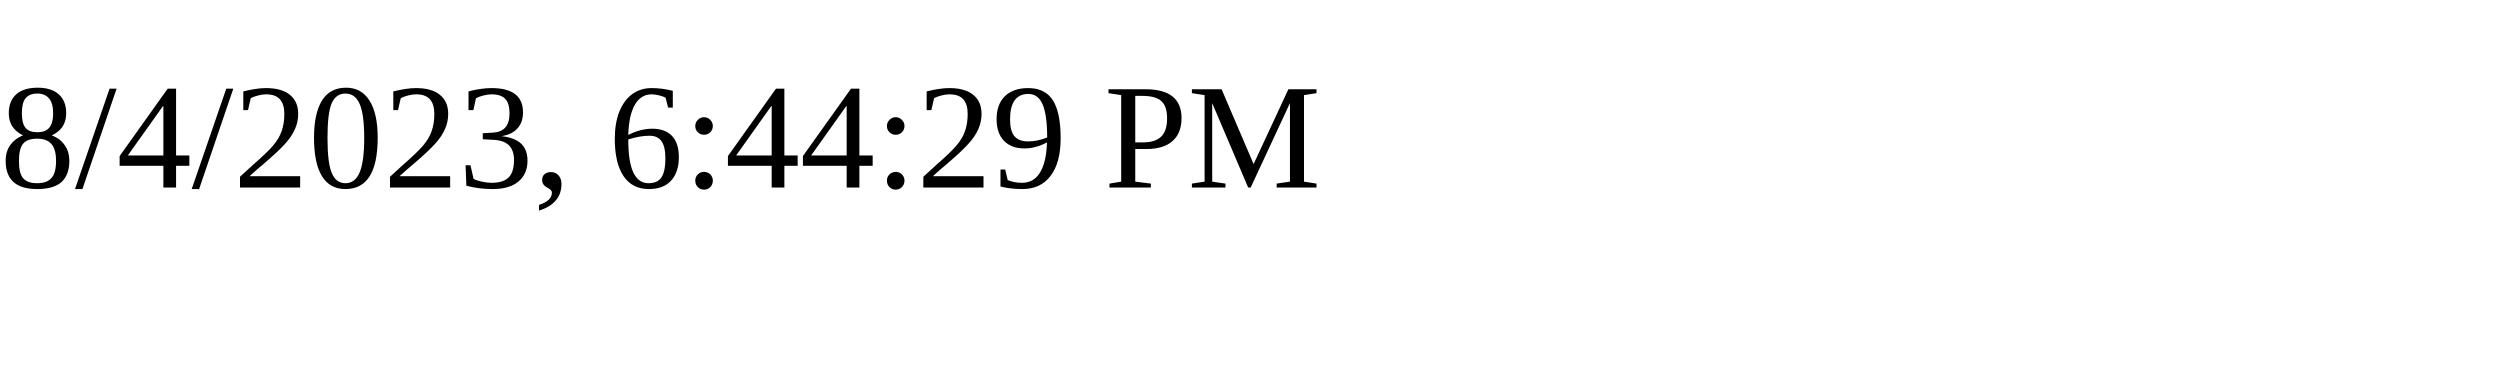
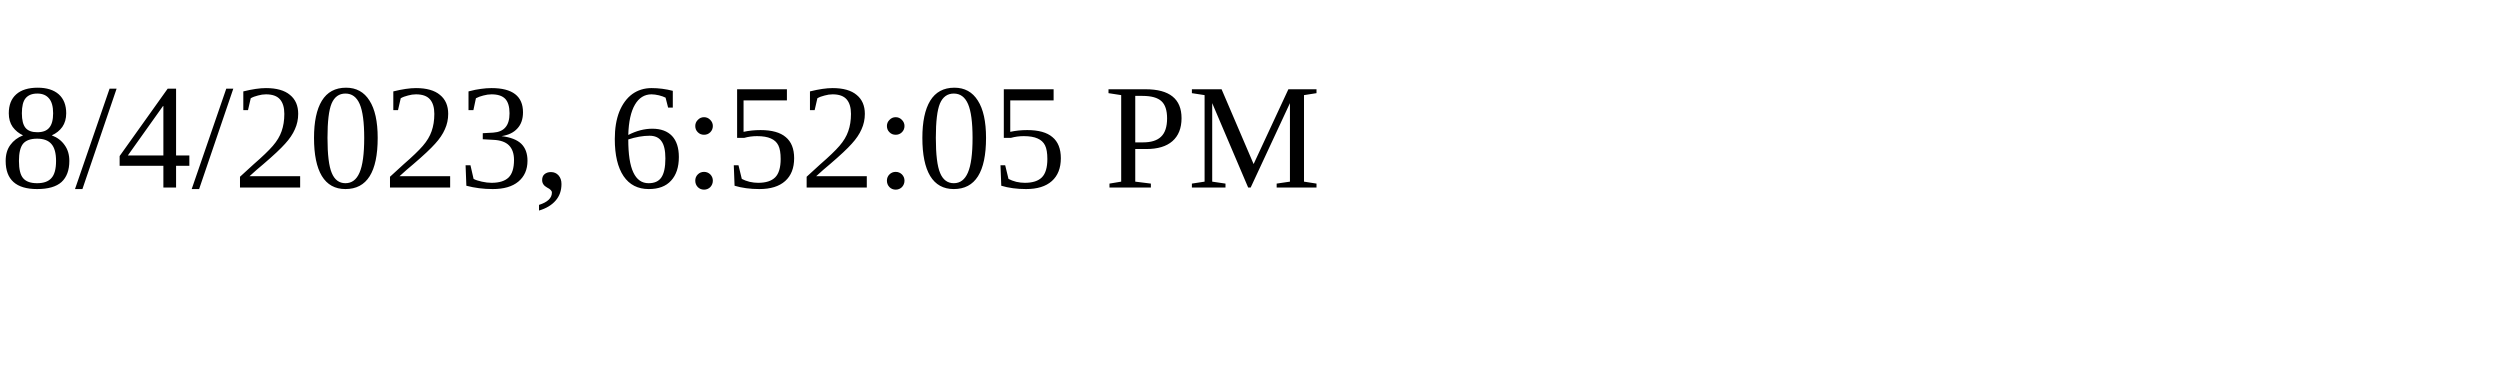
<svg xmlns="http://www.w3.org/2000/svg" height="30" width="200">
-   <text x="0" y="15">8/4/2023, 6:44:29 PM</text>
+   <text x="0" y="15">8/4/2023, 6:52:05 PM</text>
</svg>
